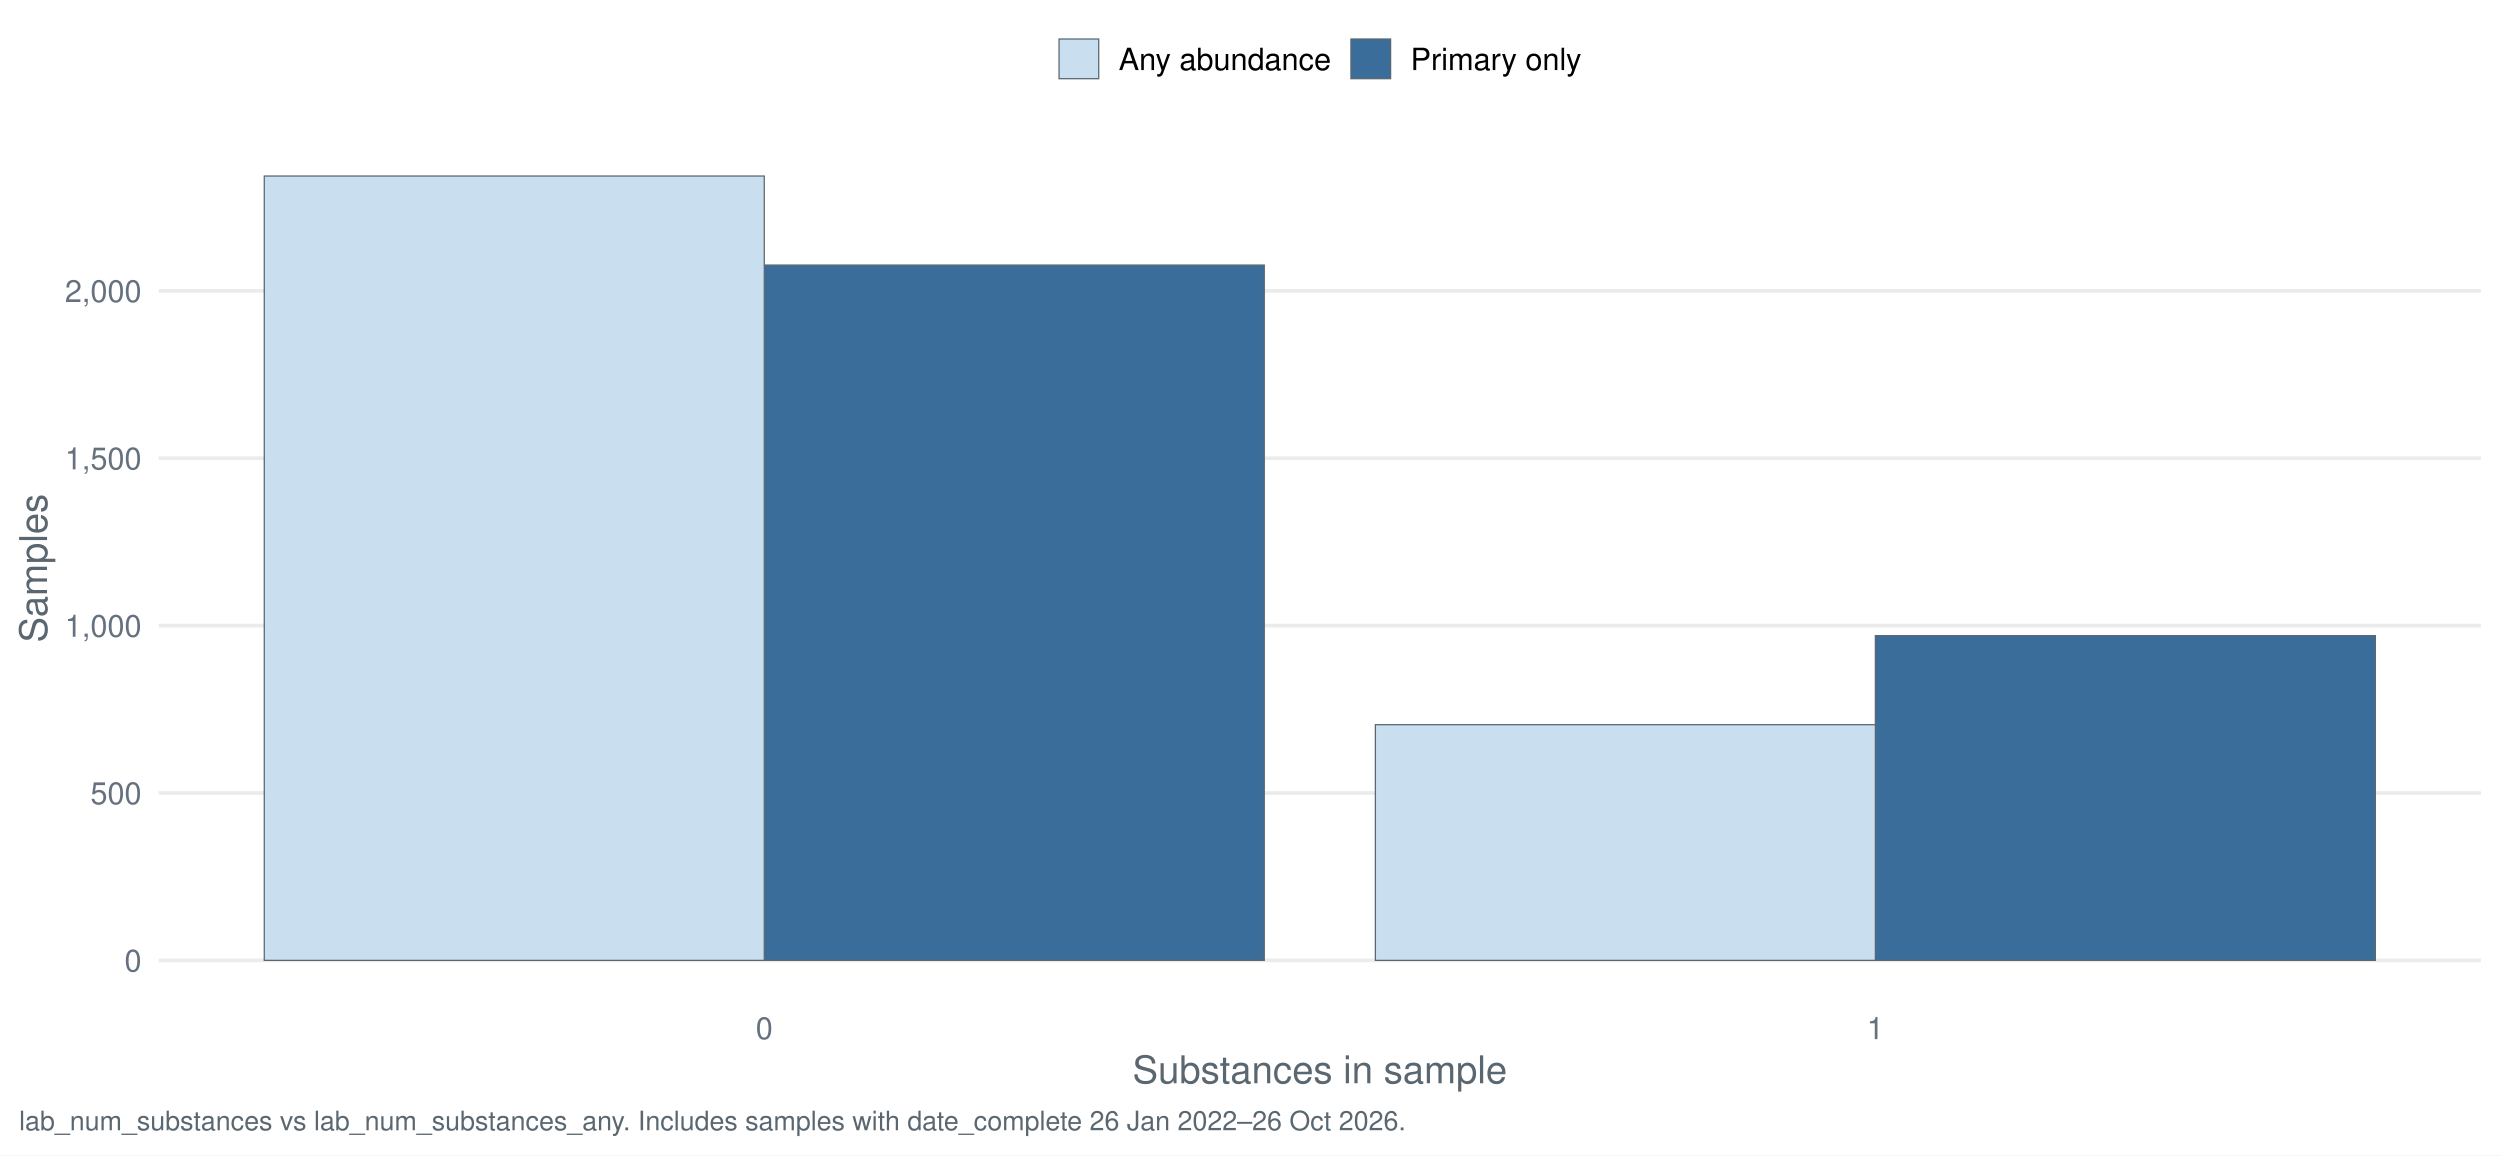
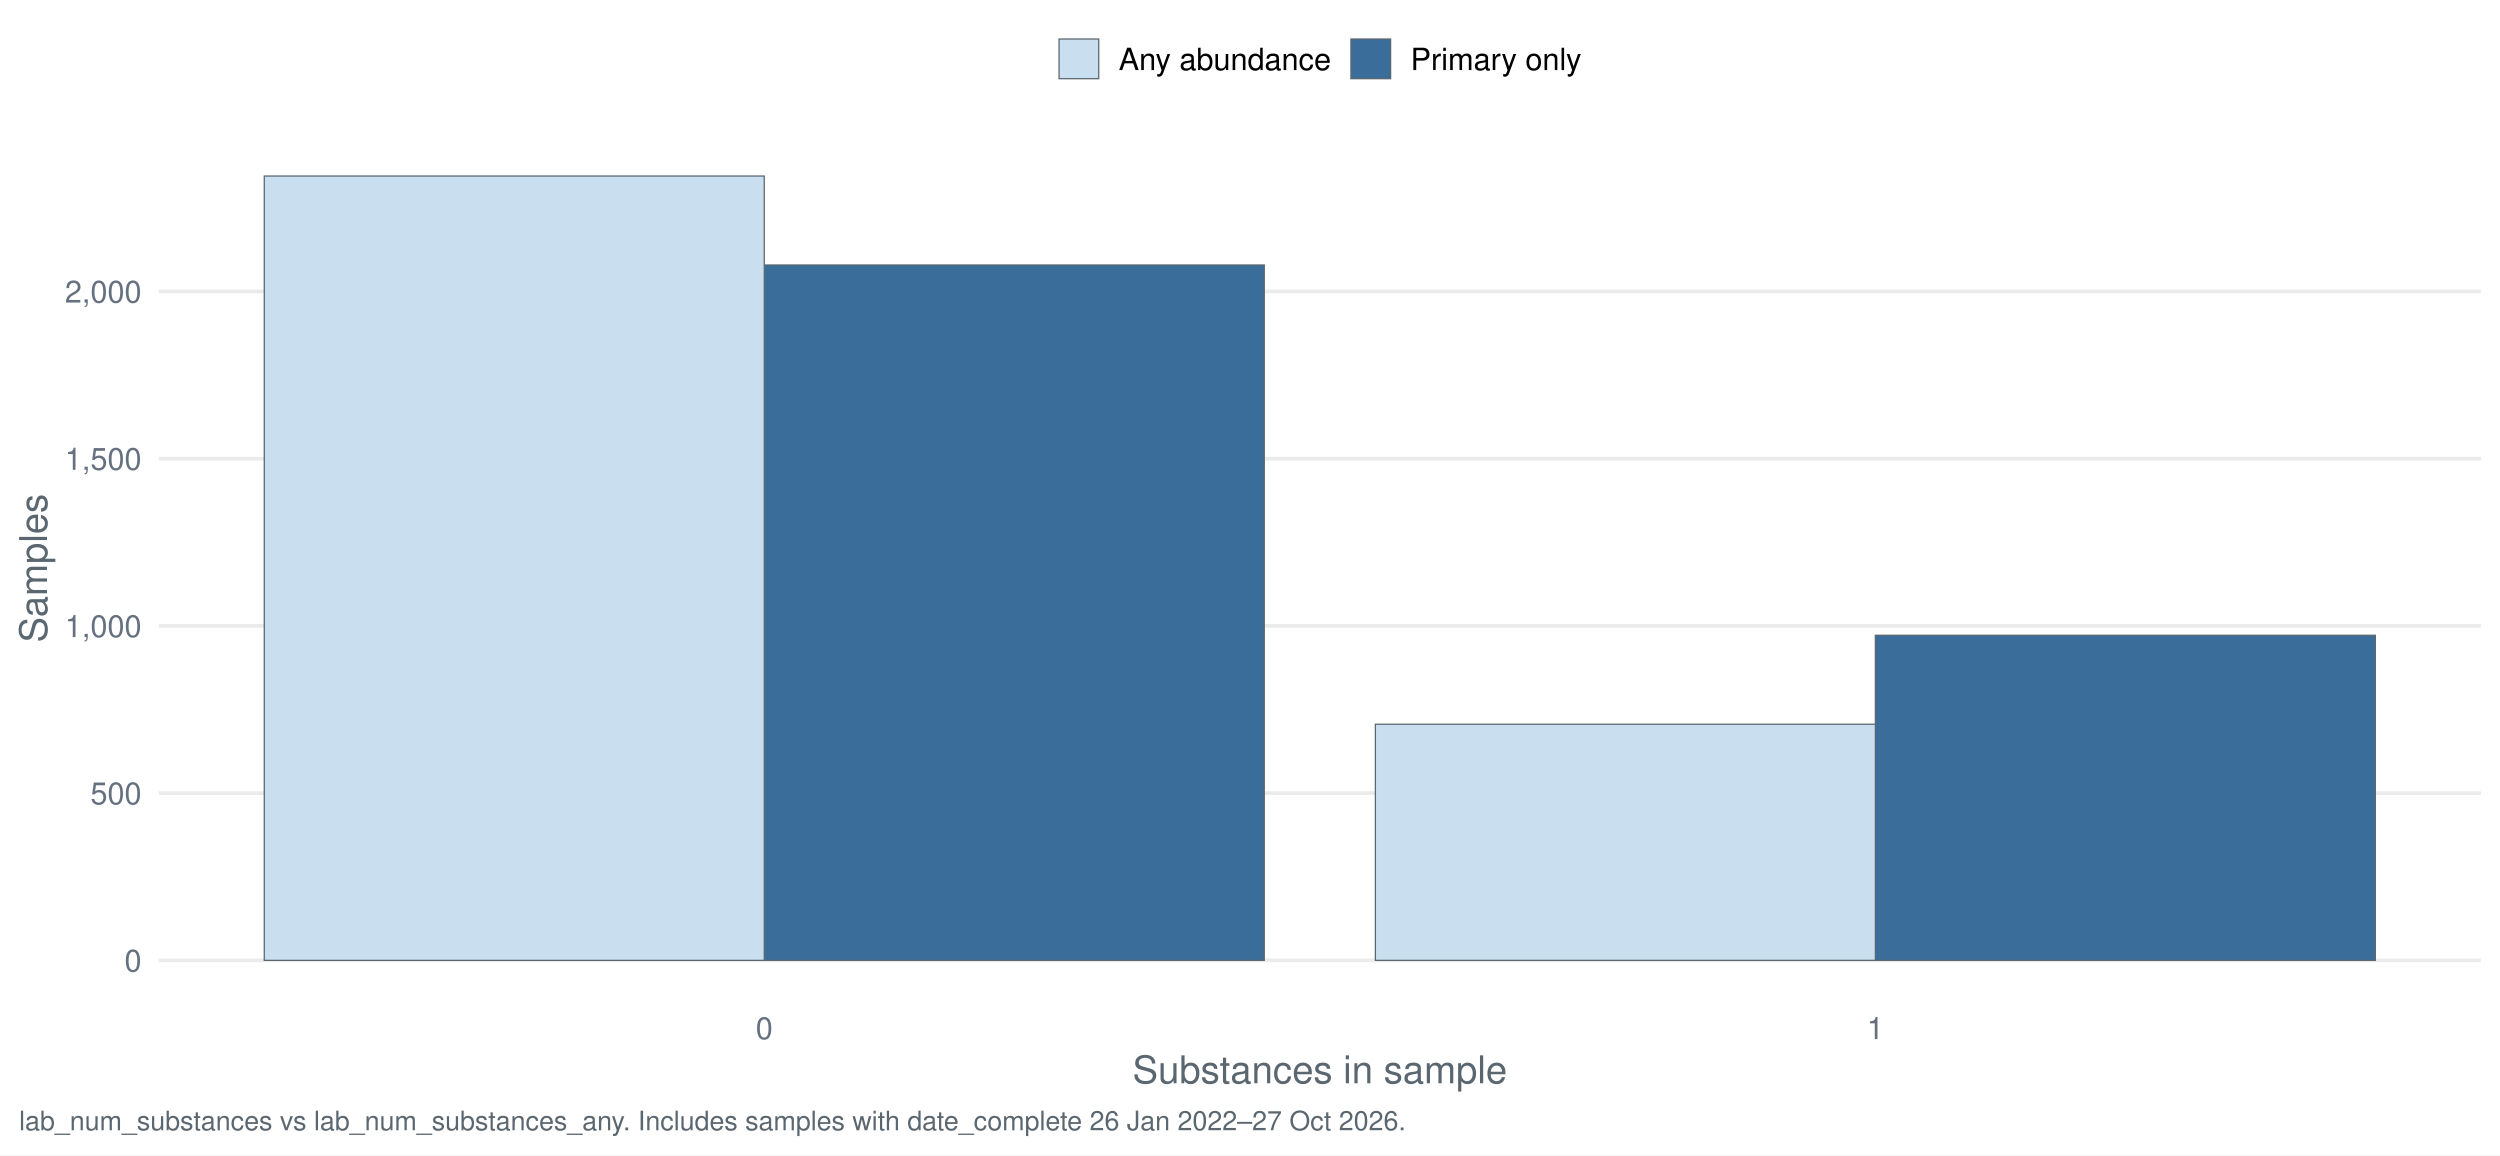
<svg xmlns="http://www.w3.org/2000/svg" width="1044.00pt" height="482.40pt" viewBox="0 0 1044.00 482.40">
  <g class="svglite">
    <defs>
      <style type="text/css">
    .svglite line, .svglite polyline, .svglite polygon, .svglite path, .svglite rect, .svglite circle {
      fill: none;
      stroke: #000000;
      stroke-linecap: round;
      stroke-linejoin: round;
      stroke-miterlimit: 10.00;
    }
    .svglite text {
      white-space: pre;
    }
    .svglite g.glyphgroup path {
      fill: inherit;
      stroke: none;
    }
  </style>
    </defs>
    <rect width="100%" height="100%" style="stroke: none; fill: #FFFFFF;" />
    <defs>
      <clipPath id="cpMC4wMHwxMDQ0LjAwfDAuMDB8NDgyLjQw">
        <rect x="0.00" y="0.00" width="1044.00" height="482.40" />
      </clipPath>
    </defs>
    <g clip-path="url(#cpMC4wMHwxMDQ0LjAwfDAuMDB8NDgyLjQw)">
      <rect x="-0" y="0.00" width="1044.00" height="482.40" style="stroke-width: 1.55; stroke: none; fill: #FFFFFF;" />
    </g>
    <defs>
      <clipPath id="cpNjYuMjh8MTAzNi4wM3w1Ny4xM3w0MTcuNDI=">
        <rect x="66.28" y="57.13" width="969.75" height="360.29" />
      </clipPath>
    </defs>
    <g clip-path="url(#cpNjYuMjh8MTAzNi4wM3w1Ny4xM3w0MTcuNDI=)">
      <polyline points="66.28,401.05 1036.03,401.05 " style="stroke-width: 1.55; stroke: #EBEBEB; stroke-linecap: butt;" />
-       <polyline points="66.28,331.15 1036.03,331.15 " style="stroke-width: 1.55; stroke: #EBEBEB; stroke-linecap: butt;" />
-       <polyline points="66.28,261.25 1036.03,261.25 " style="stroke-width: 1.55; stroke: #EBEBEB; stroke-linecap: butt;" />
-       <polyline points="66.28,191.35 1036.03,191.35 " style="stroke-width: 1.55; stroke: #EBEBEB; stroke-linecap: butt;" />
-       <polyline points="66.28,121.46 1036.03,121.46 " style="stroke-width: 1.55; stroke: #EBEBEB; stroke-linecap: butt;" />
-       <rect x="319.16" y="110.69" width="208.80" height="290.35" style="stroke-width: 0.53; stroke: #5B6770; stroke-linecap: butt; stroke-linejoin: miter; fill: #3A6D99;" />
-       <rect x="783.15" y="265.45" width="208.80" height="135.60" style="stroke-width: 0.53; stroke: #5B6770; stroke-linecap: butt; stroke-linejoin: miter; fill: #3A6D99;" />
+       <polyline points="66.28,331.21 1036.03,331.21 " style="stroke-width: 1.55; stroke: #EBEBEB; stroke-linecap: butt;" />
+       <polyline points="66.28,261.37 1036.03,261.37 " style="stroke-width: 1.55; stroke: #EBEBEB; stroke-linecap: butt;" />
+       <polyline points="66.28,191.53 1036.03,191.53 " style="stroke-width: 1.55; stroke: #EBEBEB; stroke-linecap: butt;" />
+       <polyline points="66.28,121.70 1036.03,121.70 " style="stroke-width: 1.55; stroke: #EBEBEB; stroke-linecap: butt;" />
+       <rect x="319.16" y="110.66" width="208.80" height="290.38" style="stroke-width: 0.53; stroke: #5B6770; stroke-linecap: butt; stroke-linejoin: miter; fill: #3A6D99;" />
+       <rect x="783.15" y="265.28" width="208.80" height="135.76" style="stroke-width: 0.53; stroke: #5B6770; stroke-linecap: butt; stroke-linejoin: miter; fill: #3A6D99;" />
      <rect x="110.36" y="73.51" width="208.80" height="327.54" style="stroke-width: 0.53; stroke: #5B6770; stroke-linecap: butt; stroke-linejoin: miter; fill: #C9DEEE;" />
-       <rect x="574.36" y="302.63" width="208.80" height="98.42" style="stroke-width: 0.53; stroke: #5B6770; stroke-linecap: butt; stroke-linejoin: miter; fill: #C9DEEE;" />
+       <rect x="574.36" y="302.43" width="208.80" height="98.61" style="stroke-width: 0.53; stroke: #5B6770; stroke-linecap: butt; stroke-linejoin: miter; fill: #C9DEEE;" />
    </g>
    <g clip-path="url(#cpMC4wMHwxMDQ0LjAwfDAuMDB8NDgyLjQw)">
      <text x="59.11" y="405.71" text-anchor="end" style="font-size: 12.80px;fill: #667180; font-family: &quot;Nimbus Sans&quot;;" textLength="7.11px" lengthAdjust="spacingAndGlyphs">0</text>
-       <text x="59.11" y="335.81" text-anchor="end" style="font-size: 12.80px;fill: #667180; font-family: &quot;Nimbus Sans&quot;;" textLength="21.33px" lengthAdjust="spacingAndGlyphs">500</text>
-       <text x="59.11" y="265.92" text-anchor="end" style="font-size: 12.80px;fill: #667180; font-family: &quot;Nimbus Sans&quot;;" textLength="32.00px" lengthAdjust="spacingAndGlyphs">1,000</text>
-       <text x="59.11" y="196.02" text-anchor="end" style="font-size: 12.80px;fill: #667180; font-family: &quot;Nimbus Sans&quot;;" textLength="32.00px" lengthAdjust="spacingAndGlyphs">1,500</text>
-       <text x="59.11" y="126.12" text-anchor="end" style="font-size: 12.80px;fill: #667180; font-family: &quot;Nimbus Sans&quot;;" textLength="32.00px" lengthAdjust="spacingAndGlyphs">2,000</text>
+       <text x="59.11" y="335.87" text-anchor="end" style="font-size: 12.80px;fill: #667180; font-family: &quot;Nimbus Sans&quot;;" textLength="21.33px" lengthAdjust="spacingAndGlyphs">500</text>
+       <text x="59.11" y="266.04" text-anchor="end" style="font-size: 12.80px;fill: #667180; font-family: &quot;Nimbus Sans&quot;;" textLength="32.00px" lengthAdjust="spacingAndGlyphs">1,000</text>
+       <text x="59.11" y="196.20" text-anchor="end" style="font-size: 12.80px;fill: #667180; font-family: &quot;Nimbus Sans&quot;;" textLength="32.00px" lengthAdjust="spacingAndGlyphs">1,500</text>
+       <text x="59.11" y="126.36" text-anchor="end" style="font-size: 12.80px;fill: #667180; font-family: &quot;Nimbus Sans&quot;;" textLength="32.00px" lengthAdjust="spacingAndGlyphs">2,000</text>
      <text x="319.16" y="433.93" text-anchor="middle" style="font-size: 12.80px;fill: #667180; font-family: &quot;Nimbus Sans&quot;;" textLength="7.11px" lengthAdjust="spacingAndGlyphs">0</text>
      <text x="783.15" y="433.93" text-anchor="middle" style="font-size: 12.80px;fill: #667180; font-family: &quot;Nimbus Sans&quot;;" textLength="7.11px" lengthAdjust="spacingAndGlyphs">1</text>
      <text x="551.16" y="452.37" text-anchor="middle" style="font-size: 16.00px;fill: #5B6770; font-family: &quot;Nimbus Sans&quot;;" textLength="156.42px" lengthAdjust="spacingAndGlyphs">Substances in sample</text>
      <text transform="translate(19.63,237.28) rotate(-90)" text-anchor="middle" style="font-size: 16.00px;fill: #5B6770; font-family: &quot;Nimbus Sans&quot;;" textLength="62.06px" lengthAdjust="spacingAndGlyphs">Samples</text>
      <rect x="442.26" y="16.29" width="16.57" height="16.57" style="stroke-width: 0.53; stroke: #5B6770; stroke-linecap: butt; stroke-linejoin: miter; fill: #C9DEEE;" />
      <rect x="564.15" y="16.29" width="16.57" height="16.57" style="stroke-width: 0.53; stroke: #5B6770; stroke-linecap: butt; stroke-linejoin: miter; fill: #3A6D99;" />
      <text x="467.16" y="29.25" style="font-size: 12.80px; font-family: &quot;Nimbus Sans&quot;;" textLength="88.67px" lengthAdjust="spacingAndGlyphs">Any abundance</text>
      <text x="589.05" y="29.25" style="font-size: 12.80px; font-family: &quot;Nimbus Sans&quot;;" textLength="71.36px" lengthAdjust="spacingAndGlyphs">Primary only</text>
-       <text x="7.97" y="471.99" style="font-size: 11.20px;fill: #5B6770; font-family: &quot;Nimbus Sans&quot;;" textLength="578.38px" lengthAdjust="spacingAndGlyphs">lab_num_substances vs lab_num_substances_any. Includes samples with date_complete 26 Jan 2022–26 Oct 2026.</text>
+       <text x="7.97" y="471.99" style="font-size: 11.20px;fill: #5B6770; font-family: &quot;Nimbus Sans&quot;;" textLength="578.38px" lengthAdjust="spacingAndGlyphs">lab_num_substances vs lab_num_substances_any. Includes samples with date_complete 26 Jan 2022–27 Oct 2026.</text>
    </g>
  </g>
</svg>
